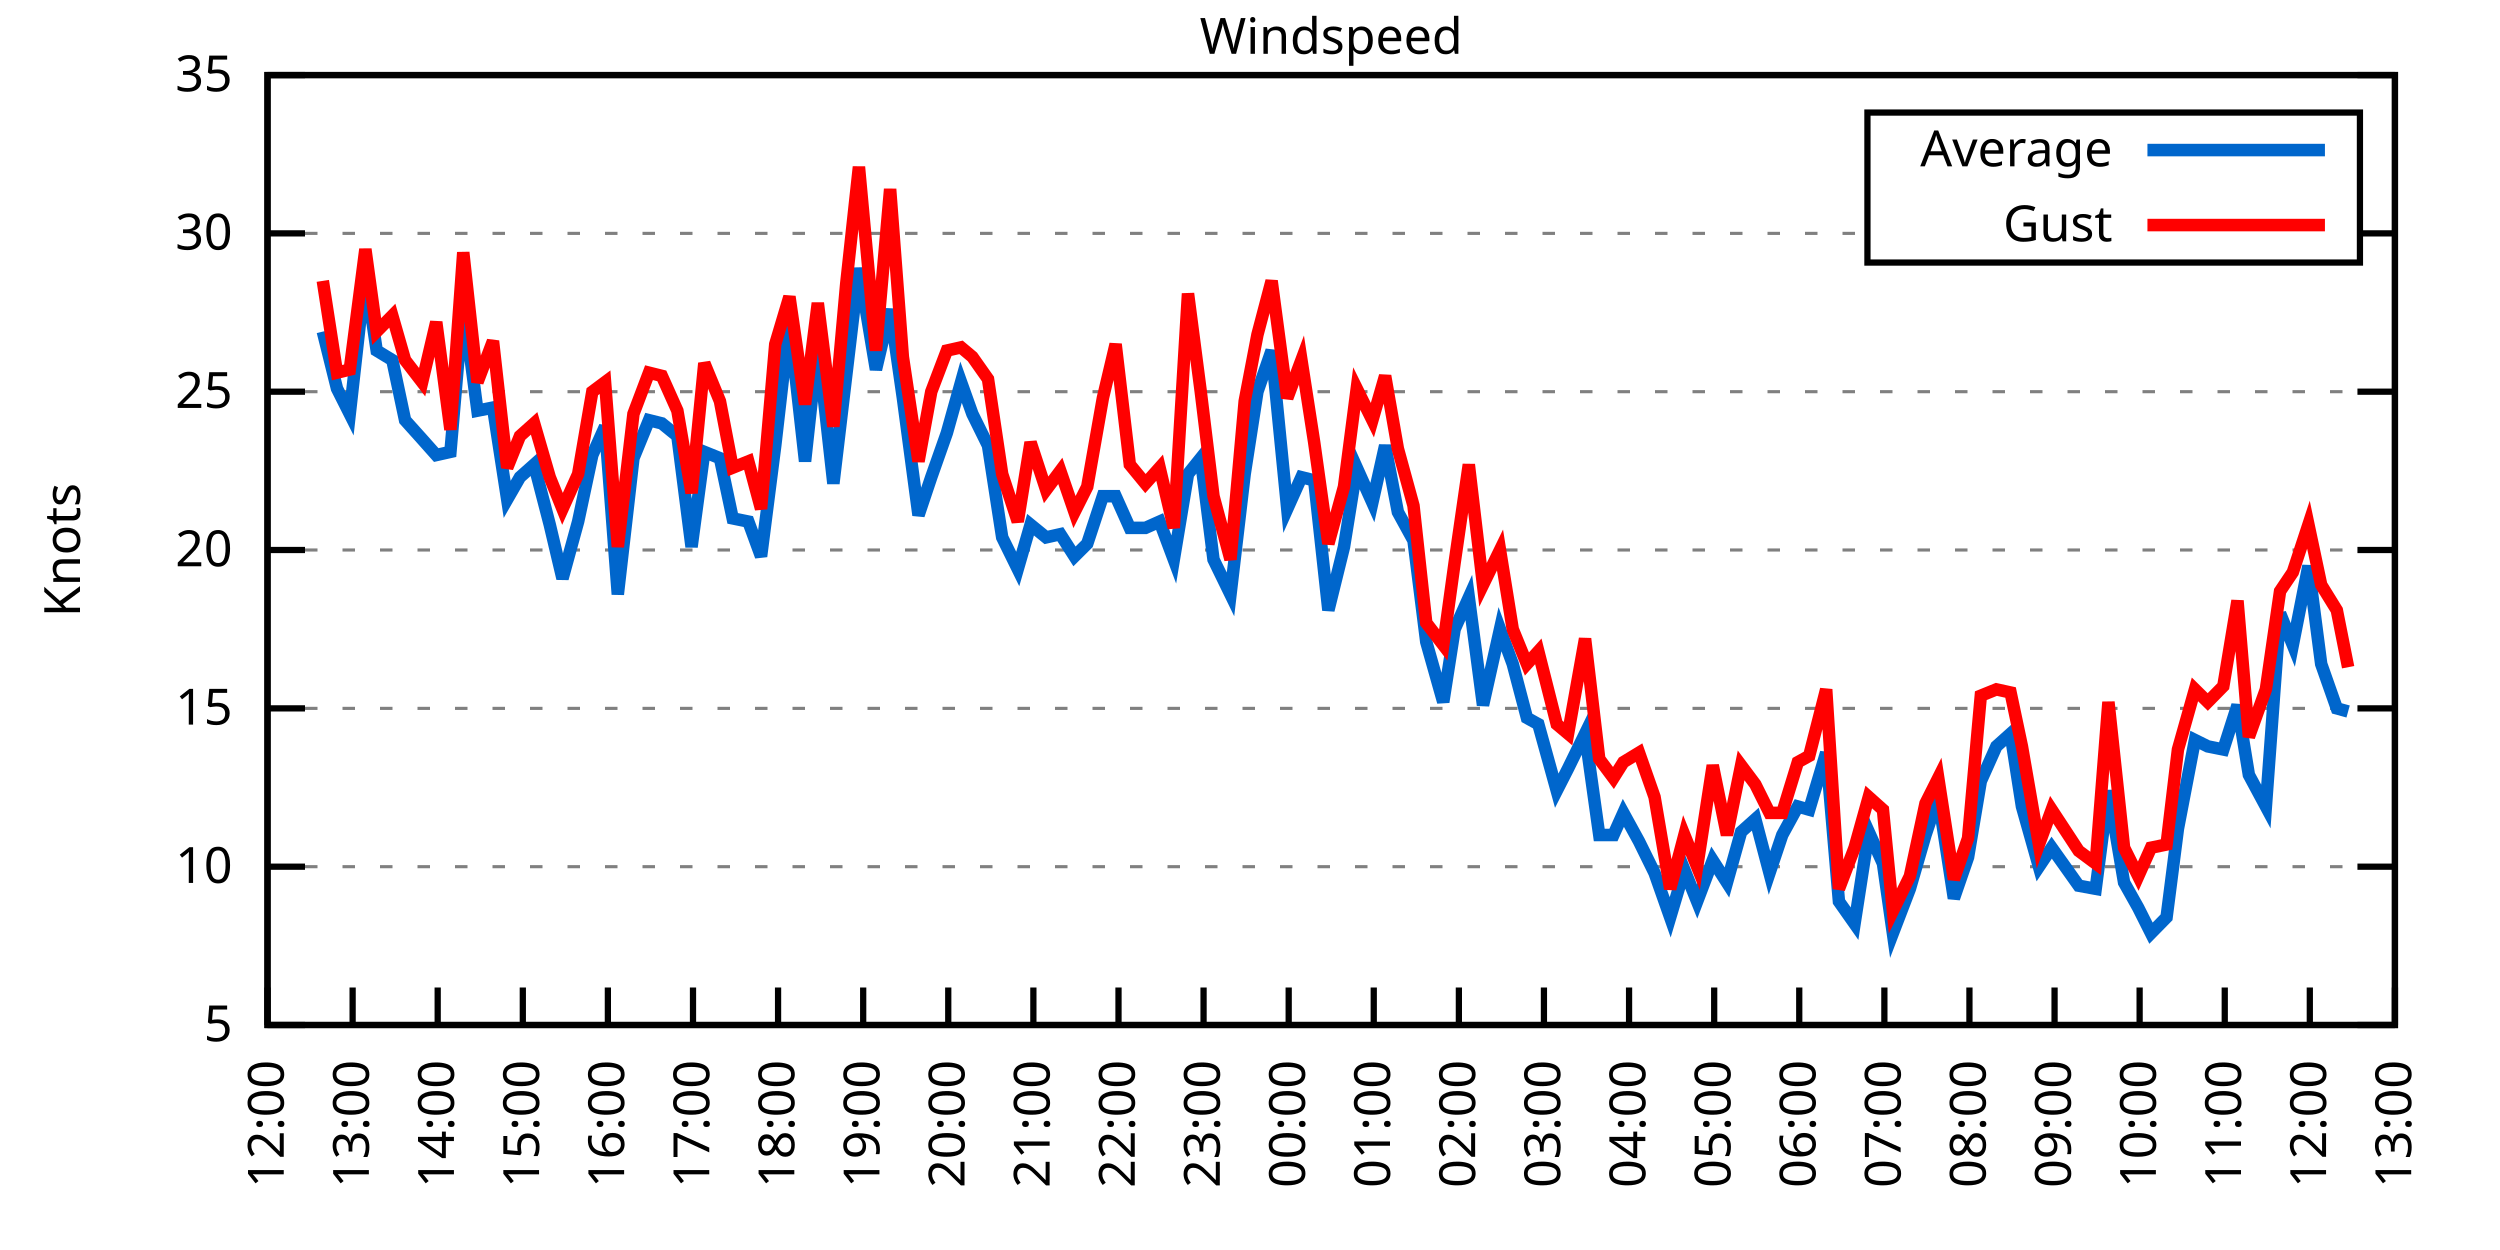
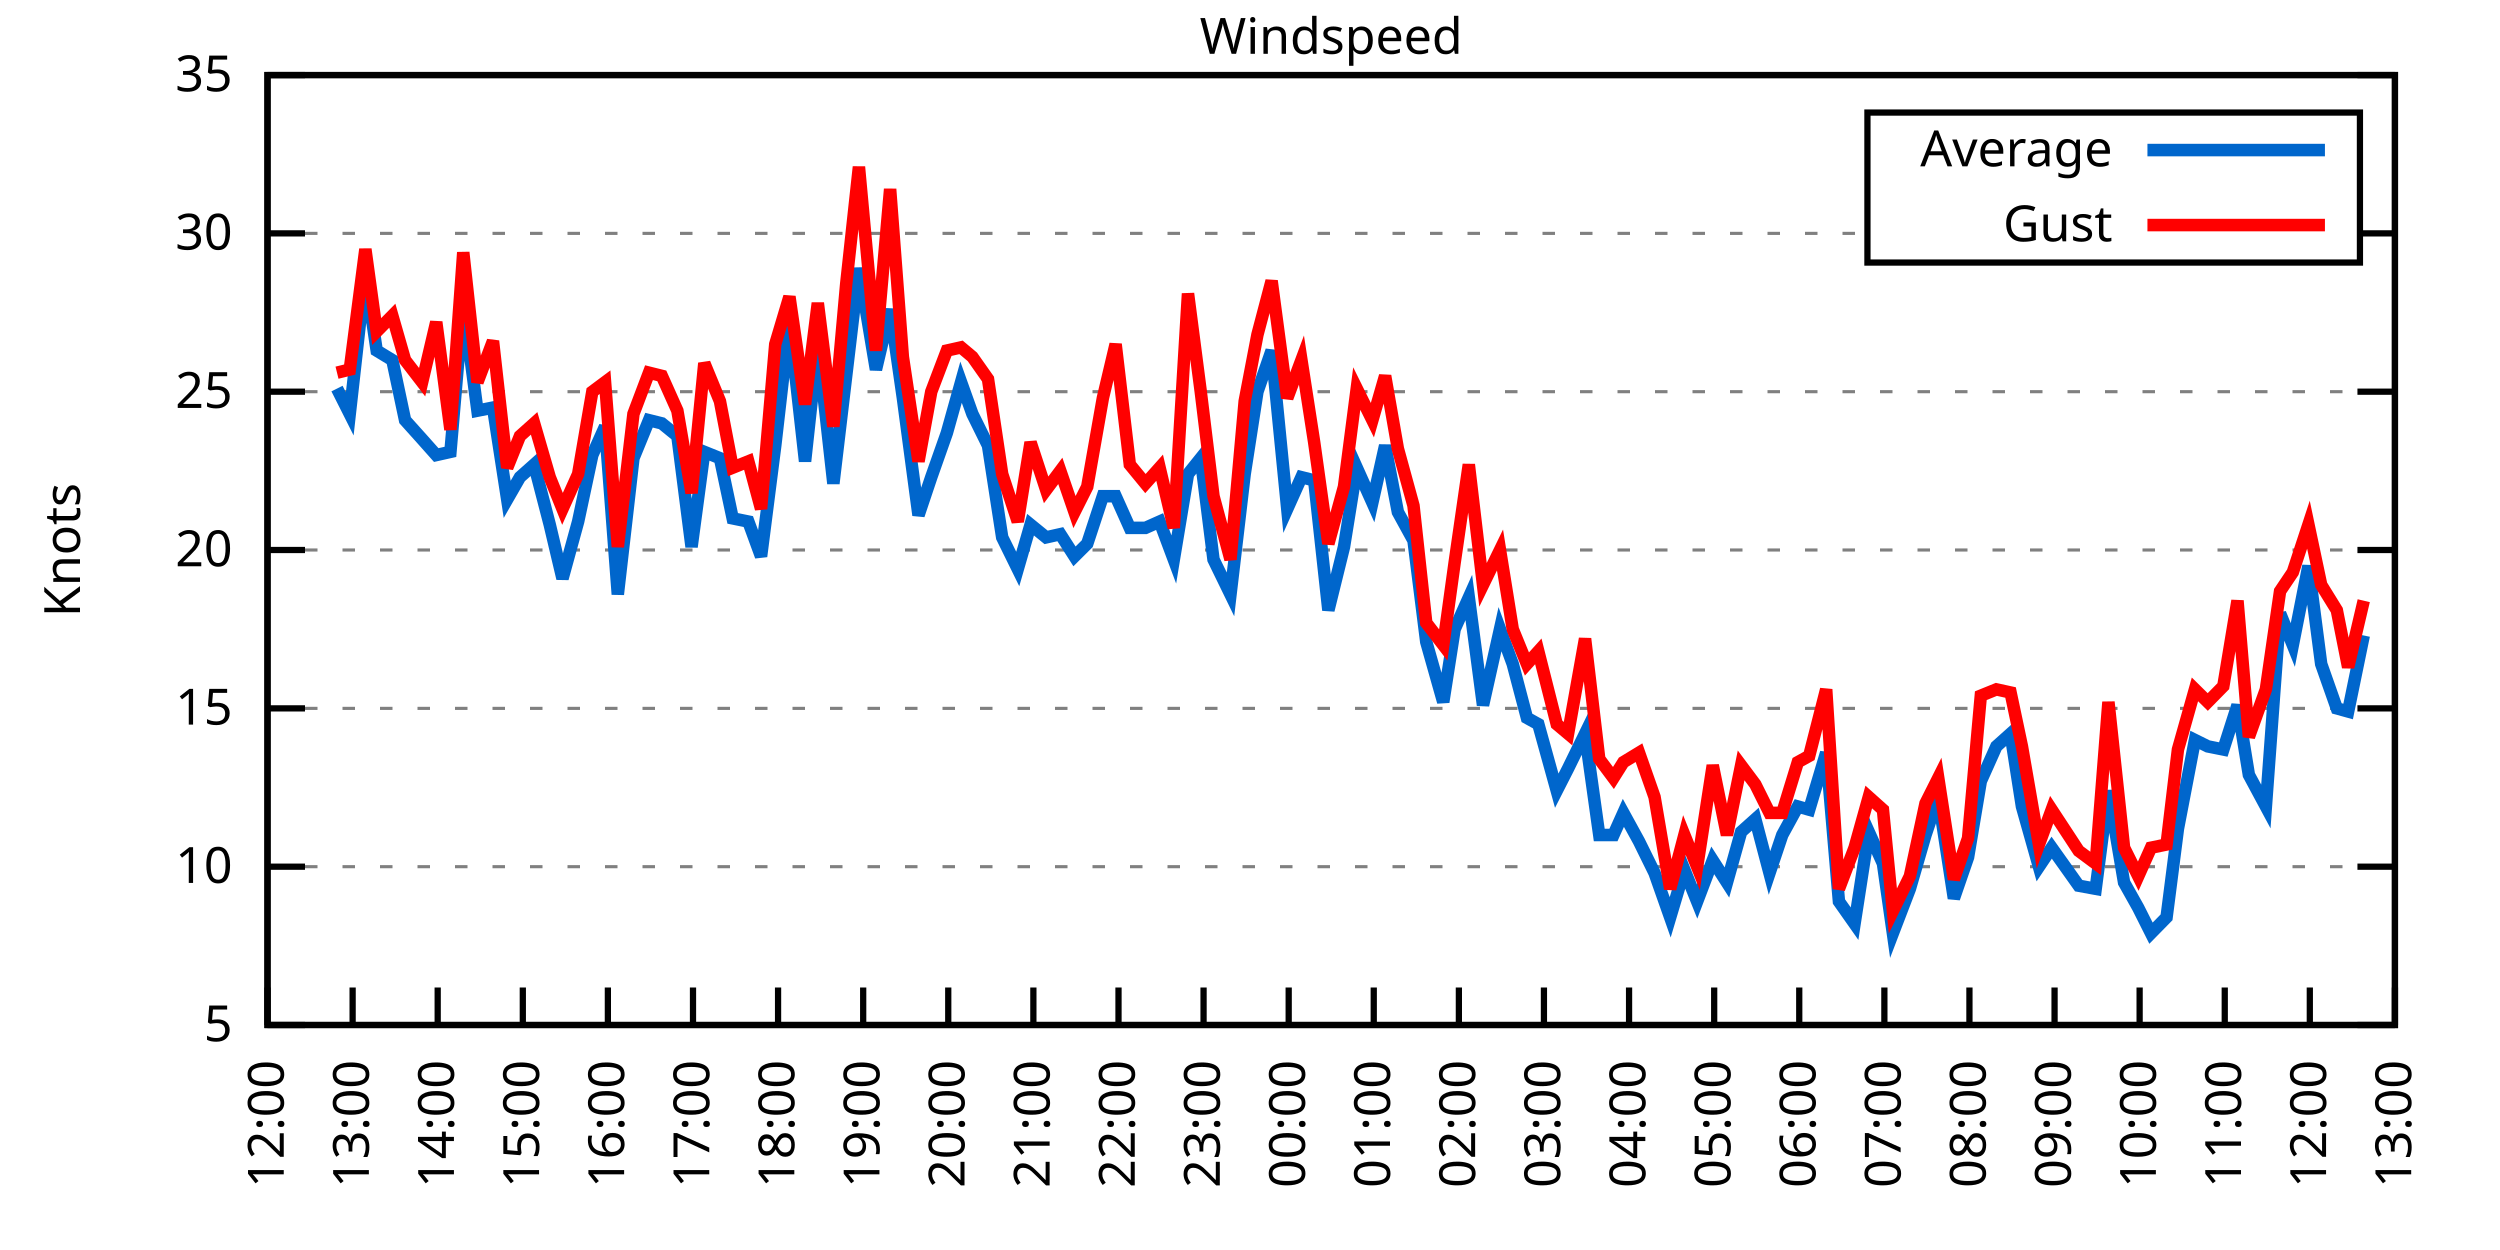
<svg xmlns="http://www.w3.org/2000/svg" xmlns:xlink="http://www.w3.org/1999/xlink" width="400" height="200" viewBox="0 0 400 200">
  <g id="gnuplot_canvas">
    <rect x="0" y="0" width="400" height="200" fill="none" />
    <defs>
      <circle id="gpDot" r="0.5" stroke-width="0.5" stroke="currentColor" />
      <path id="gpPt0" stroke-width="0.333" stroke="currentColor" d="M-1,0 h2 M0,-1 v2" />
      <path id="gpPt1" stroke-width="0.333" stroke="currentColor" d="M-1,-1 L1,1 M1,-1 L-1,1" />
      <path id="gpPt2" stroke-width="0.333" stroke="currentColor" d="M-1,0 L1,0 M0,-1 L0,1 M-1,-1 L1,1 M-1,1 L1,-1" />
      <rect id="gpPt3" stroke-width="0.333" stroke="currentColor" x="-1" y="-1" width="2" height="2" />
      <rect id="gpPt4" stroke-width="0.333" stroke="currentColor" fill="currentColor" x="-1" y="-1" width="2" height="2" />
      <circle id="gpPt5" stroke-width="0.333" stroke="currentColor" cx="0" cy="0" r="1" />
      <use xlink:href="#gpPt5" id="gpPt6" fill="currentColor" stroke="none" />
      <path id="gpPt7" stroke-width="0.333" stroke="currentColor" d="M0,-1.33 L-1.33,0.67 L1.33,0.67 z" />
      <use xlink:href="#gpPt7" id="gpPt8" fill="currentColor" stroke="none" />
      <use xlink:href="#gpPt7" id="gpPt9" stroke="currentColor" transform="rotate(180)" />
      <use xlink:href="#gpPt9" id="gpPt10" fill="currentColor" stroke="none" />
      <use xlink:href="#gpPt3" id="gpPt11" stroke="currentColor" transform="rotate(45)" />
      <use xlink:href="#gpPt11" id="gpPt12" fill="currentColor" stroke="none" />
      <path id="gpPt13" stroke-width="0.333" stroke="currentColor" d="M0,1.330 L1.265,0.411 L0.782,-1.067 L-0.782,-1.076 L-1.265,0.411 z" />
      <use xlink:href="#gpPt13" id="gpPt14" fill="currentColor" stroke="none" />
      <filter id="textbox" filterUnits="objectBoundingBox" x="0" y="0" height="1" width="1">
        <feFlood flood-color="white" flood-opacity="1" result="bgnd" />
        <feComposite in="SourceGraphic" in2="bgnd" operator="atop" />
      </filter>
      <filter id="greybox" filterUnits="objectBoundingBox" x="0" y="0" height="1" width="1">
        <feFlood flood-color="lightgrey" flood-opacity="1" result="grey" />
        <feComposite in="SourceGraphic" in2="grey" operator="atop" />
      </filter>
    </defs>
    <g fill="none" color="white" stroke="currentColor" stroke-width="1.00" stroke-linecap="butt" stroke-linejoin="miter">
</g>
    <g fill="none" color="black" stroke="currentColor" stroke-width="1.00" stroke-linecap="butt" stroke-linejoin="miter">
      <g stroke="none" shape-rendering="crispEdges">
        <polygon fill="rgb(255, 255, 255)" points="42.80,164.00 383.18,164.00 383.18,12.02 42.80,12.02 " />
      </g>
    </g>
    <g fill="none" color="black" stroke="currentColor" stroke-width="1.00" stroke-linecap="butt" stroke-linejoin="miter">
</g>
    <g fill="none" color="black" stroke="black" stroke-width="0.50" stroke-linecap="butt" stroke-linejoin="miter">
</g>
    <g fill="none" color="gray" stroke="currentColor" stroke-width="0.50" stroke-linecap="butt" stroke-linejoin="miter">
      <path stroke="gray" stroke-dasharray="2,4" class="gridline" d="M42.80,164.00 L383.19,164.00  " />
    </g>
    <g fill="none" color="gray" stroke="gray" stroke-width="1.00" stroke-linecap="butt" stroke-linejoin="miter">
</g>
    <g fill="none" color="black" stroke="currentColor" stroke-width="1.00" stroke-linecap="butt" stroke-linejoin="miter">
      <path stroke="black" d="M42.80,164.00 L48.80,164.00 M383.19,164.00 L377.19,164.00  " />
      <g transform="translate(37.20,166.60)" stroke="none" fill="black" font-family="Sans" font-size="8.00" text-anchor="end">
        <text>
          <tspan font-family="Sans"> 5</tspan>
        </text>
      </g>
    </g>
    <g fill="none" color="black" stroke="currentColor" stroke-width="1.00" stroke-linecap="butt" stroke-linejoin="miter">
</g>
    <g fill="none" color="black" stroke="black" stroke-width="0.50" stroke-linecap="butt" stroke-linejoin="miter">
</g>
    <g fill="none" color="gray" stroke="currentColor" stroke-width="0.50" stroke-linecap="butt" stroke-linejoin="miter">
      <path stroke="gray" stroke-dasharray="2,4" class="gridline" d="M42.80,138.67 L383.19,138.67  " />
    </g>
    <g fill="none" color="gray" stroke="gray" stroke-width="1.00" stroke-linecap="butt" stroke-linejoin="miter">
</g>
    <g fill="none" color="black" stroke="currentColor" stroke-width="1.00" stroke-linecap="butt" stroke-linejoin="miter">
      <path stroke="black" d="M42.80,138.67 L48.80,138.67 M383.19,138.67 L377.19,138.67  " />
      <g transform="translate(37.20,141.27)" stroke="none" fill="black" font-family="Sans" font-size="8.00" text-anchor="end">
        <text>
          <tspan font-family="Sans"> 10</tspan>
        </text>
      </g>
    </g>
    <g fill="none" color="black" stroke="currentColor" stroke-width="1.00" stroke-linecap="butt" stroke-linejoin="miter">
</g>
    <g fill="none" color="black" stroke="black" stroke-width="0.50" stroke-linecap="butt" stroke-linejoin="miter">
</g>
    <g fill="none" color="gray" stroke="currentColor" stroke-width="0.50" stroke-linecap="butt" stroke-linejoin="miter">
      <path stroke="gray" stroke-dasharray="2,4" class="gridline" d="M42.80,113.34 L383.19,113.34  " />
    </g>
    <g fill="none" color="gray" stroke="gray" stroke-width="1.00" stroke-linecap="butt" stroke-linejoin="miter">
</g>
    <g fill="none" color="black" stroke="currentColor" stroke-width="1.00" stroke-linecap="butt" stroke-linejoin="miter">
      <path stroke="black" d="M42.80,113.34 L48.80,113.34 M383.19,113.34 L377.19,113.34  " />
      <g transform="translate(37.20,115.94)" stroke="none" fill="black" font-family="Sans" font-size="8.00" text-anchor="end">
        <text>
          <tspan font-family="Sans"> 15</tspan>
        </text>
      </g>
    </g>
    <g fill="none" color="black" stroke="currentColor" stroke-width="1.00" stroke-linecap="butt" stroke-linejoin="miter">
</g>
    <g fill="none" color="black" stroke="black" stroke-width="0.50" stroke-linecap="butt" stroke-linejoin="miter">
</g>
    <g fill="none" color="gray" stroke="currentColor" stroke-width="0.50" stroke-linecap="butt" stroke-linejoin="miter">
      <path stroke="gray" stroke-dasharray="2,4" class="gridline" d="M42.80,88.00 L383.19,88.00  " />
    </g>
    <g fill="none" color="gray" stroke="gray" stroke-width="1.00" stroke-linecap="butt" stroke-linejoin="miter">
</g>
    <g fill="none" color="black" stroke="currentColor" stroke-width="1.00" stroke-linecap="butt" stroke-linejoin="miter">
      <path stroke="black" d="M42.80,88.00 L48.80,88.00 M383.19,88.00 L377.19,88.00  " />
      <g transform="translate(37.20,90.60)" stroke="none" fill="black" font-family="Sans" font-size="8.00" text-anchor="end">
        <text>
          <tspan font-family="Sans"> 20</tspan>
        </text>
      </g>
    </g>
    <g fill="none" color="black" stroke="currentColor" stroke-width="1.00" stroke-linecap="butt" stroke-linejoin="miter">
</g>
    <g fill="none" color="black" stroke="black" stroke-width="0.50" stroke-linecap="butt" stroke-linejoin="miter">
</g>
    <g fill="none" color="gray" stroke="currentColor" stroke-width="0.50" stroke-linecap="butt" stroke-linejoin="miter">
      <path stroke="gray" stroke-dasharray="2,4" class="gridline" d="M42.80,62.67 L383.19,62.67  " />
    </g>
    <g fill="none" color="gray" stroke="gray" stroke-width="1.00" stroke-linecap="butt" stroke-linejoin="miter">
</g>
    <g fill="none" color="black" stroke="currentColor" stroke-width="1.00" stroke-linecap="butt" stroke-linejoin="miter">
      <path stroke="black" d="M42.80,62.67 L48.80,62.67 M383.19,62.67 L377.19,62.67  " />
      <g transform="translate(37.20,65.27)" stroke="none" fill="black" font-family="Sans" font-size="8.00" text-anchor="end">
        <text>
          <tspan font-family="Sans"> 25</tspan>
        </text>
      </g>
    </g>
    <g fill="none" color="black" stroke="currentColor" stroke-width="1.00" stroke-linecap="butt" stroke-linejoin="miter">
</g>
    <g fill="none" color="black" stroke="black" stroke-width="0.50" stroke-linecap="butt" stroke-linejoin="miter">
</g>
    <g fill="none" color="gray" stroke="currentColor" stroke-width="0.50" stroke-linecap="butt" stroke-linejoin="miter">
      <path stroke="gray" stroke-dasharray="2,4" class="gridline" d="M42.80,37.34 L298.79,37.34 M377.59,37.34 L383.19,37.34  " />
    </g>
    <g fill="none" color="gray" stroke="gray" stroke-width="1.00" stroke-linecap="butt" stroke-linejoin="miter">
</g>
    <g fill="none" color="black" stroke="currentColor" stroke-width="1.00" stroke-linecap="butt" stroke-linejoin="miter">
      <path stroke="black" d="M42.80,37.34 L48.80,37.34 M383.19,37.34 L377.19,37.34  " />
      <g transform="translate(37.20,39.94)" stroke="none" fill="black" font-family="Sans" font-size="8.00" text-anchor="end">
        <text>
          <tspan font-family="Sans"> 30</tspan>
        </text>
      </g>
    </g>
    <g fill="none" color="black" stroke="currentColor" stroke-width="1.00" stroke-linecap="butt" stroke-linejoin="miter">
</g>
    <g fill="none" color="black" stroke="black" stroke-width="0.50" stroke-linecap="butt" stroke-linejoin="miter">
</g>
    <g fill="none" color="gray" stroke="currentColor" stroke-width="0.50" stroke-linecap="butt" stroke-linejoin="miter">
      <path stroke="gray" stroke-dasharray="2,4" class="gridline" d="M42.80,12.01 L383.19,12.01  " />
    </g>
    <g fill="none" color="gray" stroke="gray" stroke-width="1.00" stroke-linecap="butt" stroke-linejoin="miter">
</g>
    <g fill="none" color="black" stroke="currentColor" stroke-width="1.00" stroke-linecap="butt" stroke-linejoin="miter">
      <path stroke="black" d="M42.80,12.01 L48.80,12.01 M383.19,12.01 L377.19,12.01  " />
      <g transform="translate(37.20,14.61)" stroke="none" fill="black" font-family="Sans" font-size="8.00" text-anchor="end">
        <text>
          <tspan font-family="Sans"> 35</tspan>
        </text>
      </g>
    </g>
    <g fill="none" color="black" stroke="currentColor" stroke-width="1.00" stroke-linecap="butt" stroke-linejoin="miter">
      <path stroke="black" d="M42.80,164.00 L42.80,158.00  " />
      <g transform="translate(45.40,169.60) rotate(270.00)" stroke="none" fill="black" font-family="Sans" font-size="8.00" text-anchor="end">
        <text>
          <tspan font-family="Sans">12:00</tspan>
        </text>
      </g>
    </g>
    <g fill="none" color="black" stroke="currentColor" stroke-width="1.00" stroke-linecap="butt" stroke-linejoin="miter">
      <path stroke="black" d="M56.42,164.00 L56.42,158.00  " />
      <g transform="translate(59.02,169.60) rotate(270.00)" stroke="none" fill="black" font-family="Sans" font-size="8.00" text-anchor="end">
        <text>
          <tspan font-family="Sans">13:00</tspan>
        </text>
      </g>
    </g>
    <g fill="none" color="black" stroke="currentColor" stroke-width="1.00" stroke-linecap="butt" stroke-linejoin="miter">
      <path stroke="black" d="M70.03,164.00 L70.03,158.00  " />
      <g transform="translate(72.63,169.60) rotate(270.00)" stroke="none" fill="black" font-family="Sans" font-size="8.00" text-anchor="end">
        <text>
          <tspan font-family="Sans">14:00</tspan>
        </text>
      </g>
    </g>
    <g fill="none" color="black" stroke="currentColor" stroke-width="1.00" stroke-linecap="butt" stroke-linejoin="miter">
      <path stroke="black" d="M83.65,164.00 L83.65,158.00  " />
      <g transform="translate(86.25,169.60) rotate(270.00)" stroke="none" fill="black" font-family="Sans" font-size="8.00" text-anchor="end">
        <text>
          <tspan font-family="Sans">15:00</tspan>
        </text>
      </g>
    </g>
    <g fill="none" color="black" stroke="currentColor" stroke-width="1.00" stroke-linecap="butt" stroke-linejoin="miter">
      <path stroke="black" d="M97.26,164.00 L97.26,158.00  " />
      <g transform="translate(99.86,169.60) rotate(270.00)" stroke="none" fill="black" font-family="Sans" font-size="8.00" text-anchor="end">
        <text>
          <tspan font-family="Sans">16:00</tspan>
        </text>
      </g>
    </g>
    <g fill="none" color="black" stroke="currentColor" stroke-width="1.00" stroke-linecap="butt" stroke-linejoin="miter">
      <path stroke="black" d="M110.88,164.00 L110.88,158.00  " />
      <g transform="translate(113.48,169.60) rotate(270.00)" stroke="none" fill="black" font-family="Sans" font-size="8.00" text-anchor="end">
        <text>
          <tspan font-family="Sans">17:00</tspan>
        </text>
      </g>
    </g>
    <g fill="none" color="black" stroke="currentColor" stroke-width="1.00" stroke-linecap="butt" stroke-linejoin="miter">
      <path stroke="black" d="M124.49,164.00 L124.49,158.00  " />
      <g transform="translate(127.09,169.60) rotate(270.00)" stroke="none" fill="black" font-family="Sans" font-size="8.00" text-anchor="end">
        <text>
          <tspan font-family="Sans">18:00</tspan>
        </text>
      </g>
    </g>
    <g fill="none" color="black" stroke="currentColor" stroke-width="1.00" stroke-linecap="butt" stroke-linejoin="miter">
      <path stroke="black" d="M138.11,164.00 L138.11,158.00  " />
      <g transform="translate(140.71,169.60) rotate(270.00)" stroke="none" fill="black" font-family="Sans" font-size="8.00" text-anchor="end">
        <text>
          <tspan font-family="Sans">19:00</tspan>
        </text>
      </g>
    </g>
    <g fill="none" color="black" stroke="currentColor" stroke-width="1.00" stroke-linecap="butt" stroke-linejoin="miter">
      <path stroke="black" d="M151.72,164.00 L151.72,158.00  " />
      <g transform="translate(154.32,169.60) rotate(270.00)" stroke="none" fill="black" font-family="Sans" font-size="8.00" text-anchor="end">
        <text>
          <tspan font-family="Sans">20:00</tspan>
        </text>
      </g>
    </g>
    <g fill="none" color="black" stroke="currentColor" stroke-width="1.00" stroke-linecap="butt" stroke-linejoin="miter">
      <path stroke="black" d="M165.34,164.00 L165.34,158.00  " />
      <g transform="translate(167.94,169.60) rotate(270.00)" stroke="none" fill="black" font-family="Sans" font-size="8.00" text-anchor="end">
        <text>
          <tspan font-family="Sans">21:00</tspan>
        </text>
      </g>
    </g>
    <g fill="none" color="black" stroke="currentColor" stroke-width="1.00" stroke-linecap="butt" stroke-linejoin="miter">
      <path stroke="black" d="M178.96,164.00 L178.96,158.00  " />
      <g transform="translate(181.56,169.60) rotate(270.00)" stroke="none" fill="black" font-family="Sans" font-size="8.00" text-anchor="end">
        <text>
          <tspan font-family="Sans">22:00</tspan>
        </text>
      </g>
    </g>
    <g fill="none" color="black" stroke="currentColor" stroke-width="1.00" stroke-linecap="butt" stroke-linejoin="miter">
      <path stroke="black" d="M192.57,164.00 L192.57,158.00  " />
      <g transform="translate(195.17,169.60) rotate(270.00)" stroke="none" fill="black" font-family="Sans" font-size="8.00" text-anchor="end">
        <text>
          <tspan font-family="Sans">23:00</tspan>
        </text>
      </g>
    </g>
    <g fill="none" color="black" stroke="currentColor" stroke-width="1.00" stroke-linecap="butt" stroke-linejoin="miter">
      <path stroke="black" d="M206.19,164.00 L206.19,158.00  " />
      <g transform="translate(208.79,169.60) rotate(270.00)" stroke="none" fill="black" font-family="Sans" font-size="8.00" text-anchor="end">
        <text>
          <tspan font-family="Sans">00:00</tspan>
        </text>
      </g>
    </g>
    <g fill="none" color="black" stroke="currentColor" stroke-width="1.00" stroke-linecap="butt" stroke-linejoin="miter">
      <path stroke="black" d="M219.80,164.00 L219.80,158.00  " />
      <g transform="translate(222.40,169.60) rotate(270.00)" stroke="none" fill="black" font-family="Sans" font-size="8.00" text-anchor="end">
        <text>
          <tspan font-family="Sans">01:00</tspan>
        </text>
      </g>
    </g>
    <g fill="none" color="black" stroke="currentColor" stroke-width="1.00" stroke-linecap="butt" stroke-linejoin="miter">
      <path stroke="black" d="M233.42,164.00 L233.42,158.00  " />
      <g transform="translate(236.02,169.60) rotate(270.00)" stroke="none" fill="black" font-family="Sans" font-size="8.00" text-anchor="end">
        <text>
          <tspan font-family="Sans">02:00</tspan>
        </text>
      </g>
    </g>
    <g fill="none" color="black" stroke="currentColor" stroke-width="1.00" stroke-linecap="butt" stroke-linejoin="miter">
      <path stroke="black" d="M247.03,164.00 L247.03,158.00  " />
      <g transform="translate(249.63,169.60) rotate(270.00)" stroke="none" fill="black" font-family="Sans" font-size="8.00" text-anchor="end">
        <text>
          <tspan font-family="Sans">03:00</tspan>
        </text>
      </g>
    </g>
    <g fill="none" color="black" stroke="currentColor" stroke-width="1.00" stroke-linecap="butt" stroke-linejoin="miter">
      <path stroke="black" d="M260.65,164.00 L260.65,158.00  " />
      <g transform="translate(263.25,169.60) rotate(270.00)" stroke="none" fill="black" font-family="Sans" font-size="8.00" text-anchor="end">
        <text>
          <tspan font-family="Sans">04:00</tspan>
        </text>
      </g>
    </g>
    <g fill="none" color="black" stroke="currentColor" stroke-width="1.00" stroke-linecap="butt" stroke-linejoin="miter">
      <path stroke="black" d="M274.27,164.00 L274.27,158.00  " />
      <g transform="translate(276.87,169.60) rotate(270.00)" stroke="none" fill="black" font-family="Sans" font-size="8.00" text-anchor="end">
        <text>
          <tspan font-family="Sans">05:00</tspan>
        </text>
      </g>
    </g>
    <g fill="none" color="black" stroke="currentColor" stroke-width="1.00" stroke-linecap="butt" stroke-linejoin="miter">
      <path stroke="black" d="M287.88,164.00 L287.88,158.00  " />
      <g transform="translate(290.48,169.60) rotate(270.00)" stroke="none" fill="black" font-family="Sans" font-size="8.00" text-anchor="end">
        <text>
          <tspan font-family="Sans">06:00</tspan>
        </text>
      </g>
    </g>
    <g fill="none" color="black" stroke="currentColor" stroke-width="1.00" stroke-linecap="butt" stroke-linejoin="miter">
      <path stroke="black" d="M301.50,164.00 L301.50,158.00  " />
      <g transform="translate(304.10,169.60) rotate(270.00)" stroke="none" fill="black" font-family="Sans" font-size="8.00" text-anchor="end">
        <text>
          <tspan font-family="Sans">07:00</tspan>
        </text>
      </g>
    </g>
    <g fill="none" color="black" stroke="currentColor" stroke-width="1.00" stroke-linecap="butt" stroke-linejoin="miter">
      <path stroke="black" d="M315.11,164.00 L315.11,158.00  " />
      <g transform="translate(317.71,169.60) rotate(270.00)" stroke="none" fill="black" font-family="Sans" font-size="8.00" text-anchor="end">
        <text>
          <tspan font-family="Sans">08:00</tspan>
        </text>
      </g>
    </g>
    <g fill="none" color="black" stroke="currentColor" stroke-width="1.00" stroke-linecap="butt" stroke-linejoin="miter">
      <path stroke="black" d="M328.73,164.00 L328.73,158.00  " />
      <g transform="translate(331.33,169.60) rotate(270.00)" stroke="none" fill="black" font-family="Sans" font-size="8.00" text-anchor="end">
        <text>
          <tspan font-family="Sans">09:00</tspan>
        </text>
      </g>
    </g>
    <g fill="none" color="black" stroke="currentColor" stroke-width="1.00" stroke-linecap="butt" stroke-linejoin="miter">
      <path stroke="black" d="M342.34,164.00 L342.34,158.00  " />
      <g transform="translate(344.94,169.60) rotate(270.00)" stroke="none" fill="black" font-family="Sans" font-size="8.00" text-anchor="end">
        <text>
          <tspan font-family="Sans">10:00</tspan>
        </text>
      </g>
    </g>
    <g fill="none" color="black" stroke="currentColor" stroke-width="1.00" stroke-linecap="butt" stroke-linejoin="miter">
      <path stroke="black" d="M355.96,164.00 L355.96,158.00  " />
      <g transform="translate(358.56,169.60) rotate(270.00)" stroke="none" fill="black" font-family="Sans" font-size="8.00" text-anchor="end">
        <text>
          <tspan font-family="Sans">11:00</tspan>
        </text>
      </g>
    </g>
    <g fill="none" color="black" stroke="currentColor" stroke-width="1.00" stroke-linecap="butt" stroke-linejoin="miter">
      <path stroke="black" d="M369.57,164.00 L369.57,158.00  " />
      <g transform="translate(372.17,169.60) rotate(270.00)" stroke="none" fill="black" font-family="Sans" font-size="8.00" text-anchor="end">
        <text>
          <tspan font-family="Sans">12:00</tspan>
        </text>
      </g>
    </g>
    <g fill="none" color="black" stroke="currentColor" stroke-width="1.00" stroke-linecap="butt" stroke-linejoin="miter">
      <path stroke="black" d="M383.19,164.00 L383.19,158.00  " />
      <g transform="translate(385.79,169.60) rotate(270.00)" stroke="none" fill="black" font-family="Sans" font-size="8.00" text-anchor="end">
        <text>
          <tspan font-family="Sans">13:00</tspan>
        </text>
      </g>
    </g>
    <g fill="none" color="black" stroke="currentColor" stroke-width="1.00" stroke-linecap="butt" stroke-linejoin="miter">
</g>
    <g fill="none" color="black" stroke="currentColor" stroke-width="1.00" stroke-linecap="butt" stroke-linejoin="miter">
      <path stroke="black" d="M42.80,12.01 L42.80,164.00 L383.19,164.00 L383.19,12.01 L42.80,12.01 Z  " />
    </g>
    <g fill="none" color="black" stroke="currentColor" stroke-width="1.00" stroke-linecap="butt" stroke-linejoin="miter">
</g>
    <g fill="none" color="black" stroke="currentColor" stroke-width="1.00" stroke-linecap="butt" stroke-linejoin="miter">
      <path stroke="black" d="M298.79,42.01 L298.79,18.01 L377.59,18.01 L377.59,42.01 L298.79,42.01 Z  " />
    </g>
    <g id="Windspeed_plot_1">
      <g fill="none" color="white" stroke="black" stroke-width="2.00" stroke-linecap="butt" stroke-linejoin="miter">
</g>
      <g fill="none" color="black" stroke="currentColor" stroke-width="2.00" stroke-linecap="butt" stroke-linejoin="miter">
        <g transform="translate(337.99,26.61)" stroke="none" fill="black" font-family="Sans" font-size="8.00" text-anchor="end">
          <text>
            <tspan font-family="Sans">Average</tspan>
          </text>
        </g>
      </g>
      <g fill="none" color="black" stroke="currentColor" stroke-width="2.00" stroke-linecap="butt" stroke-linejoin="miter">
-         <path stroke="rgb(  0, 102, 204)" d="M343.59,24.01 L371.99,24.01 M51.65,53.05 L53.92,62.17 L55.96,66.22 L58.46,43.93 L60.27,56.09 L62.77,57.61   L64.81,67.23 L67.54,70.27 L69.80,72.81 L72.07,72.30 L74.12,48.49 L76.39,65.71 L78.88,65.21 L81.15,79.90   L83.19,76.35 L85.46,74.33 L87.96,83.95 L90.00,92.56 L92.50,83.45 L94.77,72.81 L96.81,68.25 L98.85,95.10   L101.35,73.31 L103.84,67.23 L105.89,67.74 L108.38,69.77 L110.65,87.50 L112.69,72.30 L115.19,73.31 L117.23,82.94   L119.73,83.45 L121.77,89.02 L124.04,71.29 L126.31,51.53 L128.81,73.82 L130.85,55.07 L133.34,77.37 L135.39,60.14   L137.43,42.91 L140.15,59.13 L142.42,49.50 L144.46,63.69 L146.96,82.43 L149.00,76.35 L151.50,69.26 L153.77,61.15   L155.58,66.22 L158.08,71.29 L160.35,85.98 L162.84,91.04 L164.89,83.95 L167.38,85.98 L169.65,85.47 L171.92,89.02   L173.96,86.99 L176.46,79.39 L178.50,79.39 L180.77,84.46 L183.27,84.46 L185.54,83.45 L187.81,89.52 L190.08,75.85   L192.12,73.31 L194.16,89.52 L196.88,95.10 L199.15,75.85 L201.19,62.67 L203.46,56.09 L205.96,81.42 L208.23,76.35   L210.27,76.86 L212.54,97.63 L215.04,87.50 L217.08,74.83 L219.58,80.41 L221.62,71.29 L223.66,81.93 L226.16,86.49   L228.20,102.70 L230.92,112.32 L232.74,100.67 L235.01,95.60 L237.28,112.83 L240.00,100.67 L242.04,106.24 L244.31,114.86   L246.13,115.87 L249.08,126.51 L250.89,122.96 L253.61,117.39 L255.88,133.60 L258.15,133.60 L259.74,130.06 L262.24,134.62   L264.73,139.68 L267.23,146.77 L269.50,139.17 L271.54,144.24 L274.04,137.66 L276.31,141.20 L278.58,133.10 L280.85,131.07   L283.12,139.68 L285.16,133.60 L287.65,129.04 L289.47,129.55 L292.19,120.43 L294.23,144.24 L296.73,147.79 L299.00,133.10   L301.27,138.16 L302.86,149.31 L305.58,142.21 L308.08,133.60 L310.12,127.52 L312.62,143.73 L314.89,137.15 L316.93,124.99   L319.42,119.42 L321.69,117.39 L323.51,129.04 L326.23,138.67 L328.27,135.63 L332.59,141.71 L335.31,142.21 L337.35,126.51   L339.85,141.20 L342.12,145.25 L344.16,149.31 L346.65,146.77 L348.47,132.59 L351.19,118.40 L353.24,119.42 L355.73,119.92   L358.00,112.83 L359.82,123.98 L362.54,129.04 L364.81,98.14 L366.85,103.20 L369.35,90.54 L371.39,106.24 L373.89,113.34   L375.70,113.84  " />
+         <path stroke="rgb(  0, 102, 204)" d="M343.59,24.01 L371.99,24.01 M53.92,62.17 L55.96,66.22 L58.46,43.93 L60.27,56.09 L62.77,57.61 L64.81,67.23   L67.54,70.27 L69.80,72.81 L72.07,72.30 L74.12,48.49 L76.39,65.71 L78.88,65.21 L81.15,79.90 L83.19,76.35   L85.46,74.33 L87.96,83.95 L90.00,92.56 L92.50,83.45 L94.77,72.81 L96.81,68.25 L98.85,95.10 L101.35,73.31   L103.84,67.23 L105.89,67.74 L108.38,69.77 L110.65,87.50 L112.69,72.30 L115.19,73.31 L117.23,82.94 L119.73,83.45   L121.77,89.02 L124.04,71.29 L126.31,51.53 L128.81,73.82 L130.85,55.07 L133.34,77.37 L135.39,60.14 L137.43,42.91   L140.15,59.13 L142.42,49.50 L144.46,63.69 L146.96,82.43 L149.00,76.35 L151.50,69.26 L153.77,61.15 L155.58,66.22   L158.08,71.29 L160.35,85.98 L162.84,91.04 L164.89,83.95 L167.38,85.98 L169.65,85.47 L171.92,89.02 L173.96,86.99   L176.46,79.39 L178.50,79.39 L180.77,84.46 L183.27,84.46 L185.54,83.45 L187.81,89.52 L190.08,75.85 L192.12,73.31   L194.16,89.52 L196.88,95.10 L199.15,75.85 L201.19,62.67 L203.46,56.09 L205.96,81.42 L208.23,76.35 L210.27,76.86   L212.54,97.63 L215.04,87.50 L217.08,74.83 L219.58,80.41 L221.62,71.29 L223.66,81.93 L226.16,86.49 L228.20,102.70   L230.92,112.32 L232.74,100.67 L235.01,95.60 L237.28,112.83 L240.00,100.67 L242.04,106.24 L244.31,114.86 L246.13,115.87   L249.08,126.51 L250.89,122.96 L253.61,117.39 L255.88,133.60 L258.15,133.60 L259.74,130.06 L262.24,134.62 L264.73,139.68   L267.23,146.77 L269.50,139.17 L271.54,144.24 L274.04,137.66 L276.31,141.20 L278.58,133.10 L280.85,131.07 L283.12,139.68   L285.16,133.60 L287.65,129.04 L289.47,129.55 L292.19,120.43 L294.23,144.24 L296.73,147.79 L299.00,133.10 L301.27,138.16   L302.86,149.31 L305.58,142.21 L308.08,133.60 L310.12,127.52 L312.62,143.73 L314.89,137.15 L316.93,124.99 L319.42,119.42   L321.69,117.39 L323.51,129.04 L326.23,138.67 L328.27,135.63 L332.59,141.71 L335.31,142.21 L337.35,126.51 L339.85,141.20   L342.12,145.25 L344.16,149.31 L346.65,146.77 L348.47,132.59 L351.19,118.40 L353.24,119.42 L355.73,119.92 L358.00,112.83   L359.82,123.98 L362.54,129.04 L364.81,98.14 L366.85,103.20 L369.35,90.54 L371.39,106.24 L373.89,113.34 L375.70,113.84   L378.20,101.68  " />
      </g>
    </g>
    <g id="Windspeed_plot_2">
      <g fill="none" color="black" stroke="currentColor" stroke-width="2.00" stroke-linecap="butt" stroke-linejoin="miter">
        <g transform="translate(337.99,38.61)" stroke="none" fill="black" font-family="Sans" font-size="8.00" text-anchor="end">
          <text>
            <tspan font-family="Sans">Gust</tspan>
          </text>
        </g>
      </g>
      <g fill="none" color="black" stroke="currentColor" stroke-width="2.00" stroke-linecap="butt" stroke-linejoin="miter">
-         <path stroke="rgb(255,   0,   0)" d="M343.59,36.01 L371.99,36.01 M51.65,44.94 L53.92,59.63 L55.96,59.13 L58.46,39.87 L60.27,53.05 L62.77,50.51   L64.81,57.61 L67.54,61.15 L69.80,51.53 L72.07,68.75 L74.12,40.38 L76.39,61.15 L78.88,54.57 L81.15,74.83   L83.19,69.77 L85.46,67.74 L87.96,76.35 L90.00,81.42 L92.50,75.85 L94.77,62.67 L96.81,61.15 L98.85,87.50   L101.35,66.22 L103.84,59.63 L105.89,60.14 L108.38,65.71 L110.65,78.89 L112.69,58.11 L115.19,64.19 L117.23,74.83   L119.73,73.82 L121.77,81.42 L124.04,55.07 L126.31,47.47 L128.81,64.70 L130.85,48.49 L133.34,68.25 L135.39,45.45   L137.43,26.70 L140.15,56.09 L142.42,30.25 L144.46,57.10 L146.96,73.82 L149.00,62.67 L151.50,56.09 L153.77,55.58   L155.58,57.10 L158.08,60.65 L160.35,75.85 L162.84,83.45 L164.89,70.78 L167.38,78.38 L169.65,75.34 L171.92,81.93   L173.96,77.87 L176.46,63.69 L178.50,55.07 L180.77,74.33 L183.27,77.37 L185.54,74.83 L187.81,84.46 L190.08,46.97   L192.12,62.67 L194.16,79.39 L196.88,89.52 L199.15,64.19 L201.19,53.55 L203.46,44.94 L205.96,63.69 L208.23,57.61   L210.27,70.78 L212.54,86.99 L215.04,77.87 L217.08,62.17 L219.58,67.23 L221.62,60.14 L223.66,71.79 L226.16,80.91   L228.20,99.66 L230.92,103.20 L232.74,90.03 L235.01,74.33 L237.28,93.58 L240.00,88.00 L242.04,100.67 L244.31,106.24   L246.13,104.22 L249.08,115.87 L250.89,117.39 L253.61,102.19 L255.88,121.44 L258.15,124.48 L259.74,121.95 L262.24,120.43   L264.73,127.52 L267.23,142.21 L269.50,133.60 L271.54,138.67 L274.04,122.46 L276.31,133.60 L278.58,122.46 L280.85,125.50   L283.12,130.06 L285.16,130.06 L287.65,121.95 L289.47,120.94 L292.19,110.30 L294.23,142.21 L296.73,135.63 L299.00,127.52   L301.27,129.55 L302.86,145.76 L305.58,140.19 L308.08,128.54 L310.12,124.48 L312.62,140.69 L314.89,134.11 L316.93,111.31   L319.42,110.30 L321.69,110.80 L323.51,119.42 L326.23,135.12 L328.27,129.55 L332.59,136.14 L335.31,138.16 L337.35,112.32   L339.85,135.63 L342.12,140.19 L344.16,135.63 L346.65,135.12 L348.47,119.92 L351.19,110.30 L353.24,112.32 L355.73,109.79   L358.00,96.11 L359.82,117.90 L362.54,110.30 L364.81,94.59 L366.85,91.55 L369.35,83.95 L371.39,93.58 L373.89,97.63   L375.70,106.75  " />
+         <path stroke="rgb(255,   0,   0)" d="M343.59,36.01 L371.99,36.01 M53.92,59.63 L55.96,59.13 L58.46,39.87 L60.27,53.05 L62.77,50.51 L64.81,57.61   L67.54,61.15 L69.80,51.53 L72.07,68.75 L74.12,40.38 L76.39,61.15 L78.88,54.57 L81.15,74.83 L83.19,69.77   L85.46,67.74 L87.96,76.35 L90.00,81.42 L92.50,75.85 L94.77,62.67 L96.81,61.15 L98.85,87.50 L101.35,66.22   L103.84,59.63 L105.89,60.14 L108.38,65.71 L110.65,78.89 L112.69,58.11 L115.19,64.19 L117.23,74.83 L119.73,73.82   L121.77,81.42 L124.04,55.07 L126.31,47.47 L128.81,64.70 L130.85,48.49 L133.34,68.25 L135.39,45.45 L137.43,26.70   L140.15,56.09 L142.42,30.25 L144.46,57.10 L146.96,73.82 L149.00,62.67 L151.50,56.09 L153.77,55.58 L155.58,57.10   L158.08,60.65 L160.35,75.85 L162.84,83.45 L164.89,70.78 L167.38,78.38 L169.65,75.34 L171.92,81.93 L173.96,77.87   L176.46,63.69 L178.50,55.07 L180.77,74.33 L183.27,77.37 L185.54,74.83 L187.81,84.46 L190.08,46.97 L192.12,62.67   L194.16,79.39 L196.88,89.52 L199.15,64.19 L201.19,53.55 L203.46,44.94 L205.96,63.69 L208.23,57.61 L210.27,70.78   L212.54,86.99 L215.04,77.87 L217.08,62.17 L219.58,67.23 L221.62,60.14 L223.66,71.79 L226.16,80.91 L228.20,99.66   L230.92,103.20 L232.74,90.03 L235.01,74.33 L237.28,93.58 L240.00,88.00 L242.04,100.67 L244.31,106.24 L246.13,104.22   L249.08,115.87 L250.89,117.39 L253.61,102.19 L255.88,121.44 L258.15,124.48 L259.74,121.95 L262.24,120.43 L264.73,127.52   L267.23,142.21 L269.50,133.60 L271.54,138.67 L274.04,122.46 L276.31,133.60 L278.58,122.46 L280.85,125.50 L283.12,130.06   L285.16,130.06 L287.65,121.95 L289.47,120.94 L292.19,110.30 L294.23,142.21 L296.73,135.63 L299.00,127.52 L301.27,129.55   L302.86,145.76 L305.58,140.19 L308.08,128.54 L310.12,124.48 L312.62,140.69 L314.89,134.11 L316.93,111.31 L319.42,110.30   L321.69,110.80 L323.51,119.42 L326.23,135.12 L328.27,129.55 L332.59,136.14 L335.31,138.16 L337.35,112.32 L339.85,135.63   L342.12,140.19 L344.16,135.63 L346.65,135.12 L348.47,119.92 L351.19,110.30 L353.24,112.32 L355.73,109.79 L358.00,96.11   L359.82,117.90 L362.54,110.30 L364.81,94.59 L366.85,91.55 L369.35,83.95 L371.39,93.58 L373.89,97.63 L375.70,106.75   L378.20,96.11  " />
      </g>
    </g>
    <g fill="none" color="black" stroke="currentColor" stroke-width="2.00" stroke-linecap="butt" stroke-linejoin="miter">
</g>
    <g fill="none" color="black" stroke="black" stroke-width="1.00" stroke-linecap="butt" stroke-linejoin="miter">
</g>
    <g fill="none" color="black" stroke="currentColor" stroke-width="1.00" stroke-linecap="butt" stroke-linejoin="miter">
      <path stroke="black" d="M42.80,12.01 L42.80,164.00 L383.19,164.00 L383.19,12.01 L42.80,12.01 Z  " />
      <g transform="translate(12.80,88.01) rotate(270.00)" stroke="none" fill="black" font-family="Sans" font-size="8.00" text-anchor="middle">
        <text>
          <tspan font-family="Sans">Knots</tspan>
        </text>
      </g>
    </g>
    <g fill="none" color="black" stroke="currentColor" stroke-width="1.00" stroke-linecap="butt" stroke-linejoin="miter">
</g>
    <g fill="none" color="black" stroke="currentColor" stroke-width="1.00" stroke-linecap="butt" stroke-linejoin="miter">
      <g transform="translate(212.99,8.61)" stroke="none" fill="black" font-family="Sans" font-size="8.00" text-anchor="middle">
        <text>
          <tspan font-family="Sans">Windspeed</tspan>
        </text>
      </g>
    </g>
    <g fill="none" color="black" stroke="currentColor" stroke-width="1.00" stroke-linecap="butt" stroke-linejoin="miter">
</g>
  </g>
</svg>
